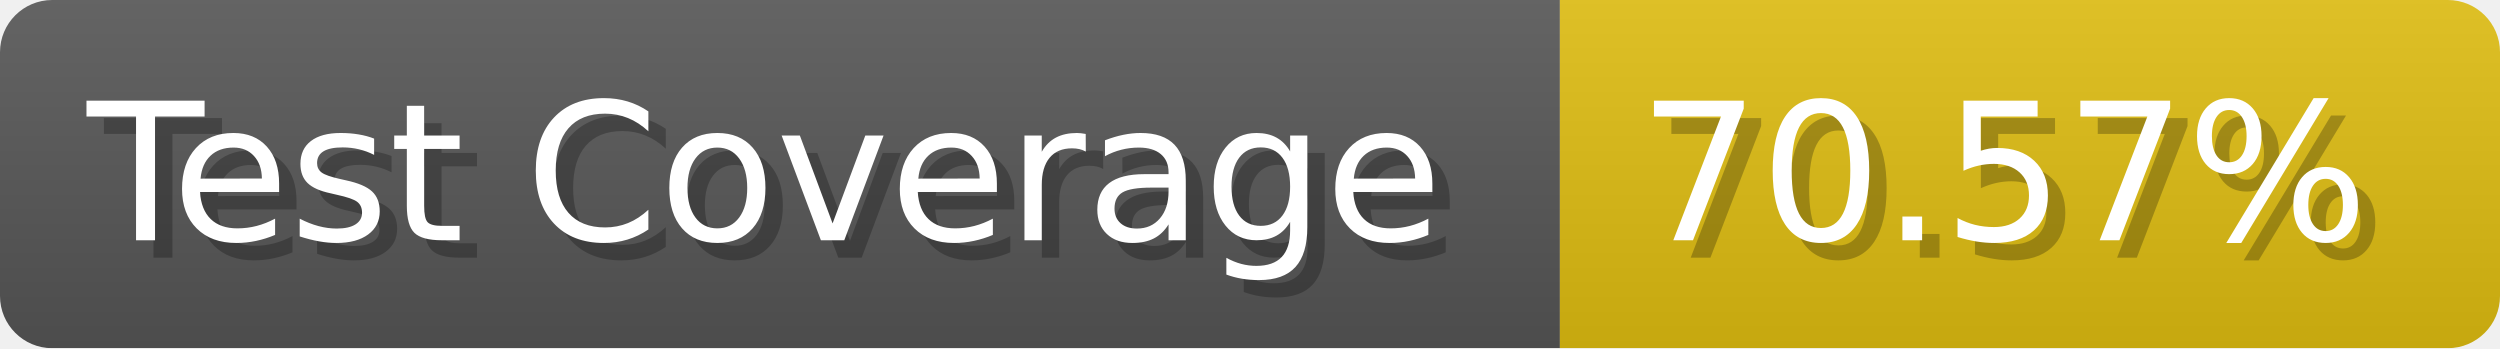
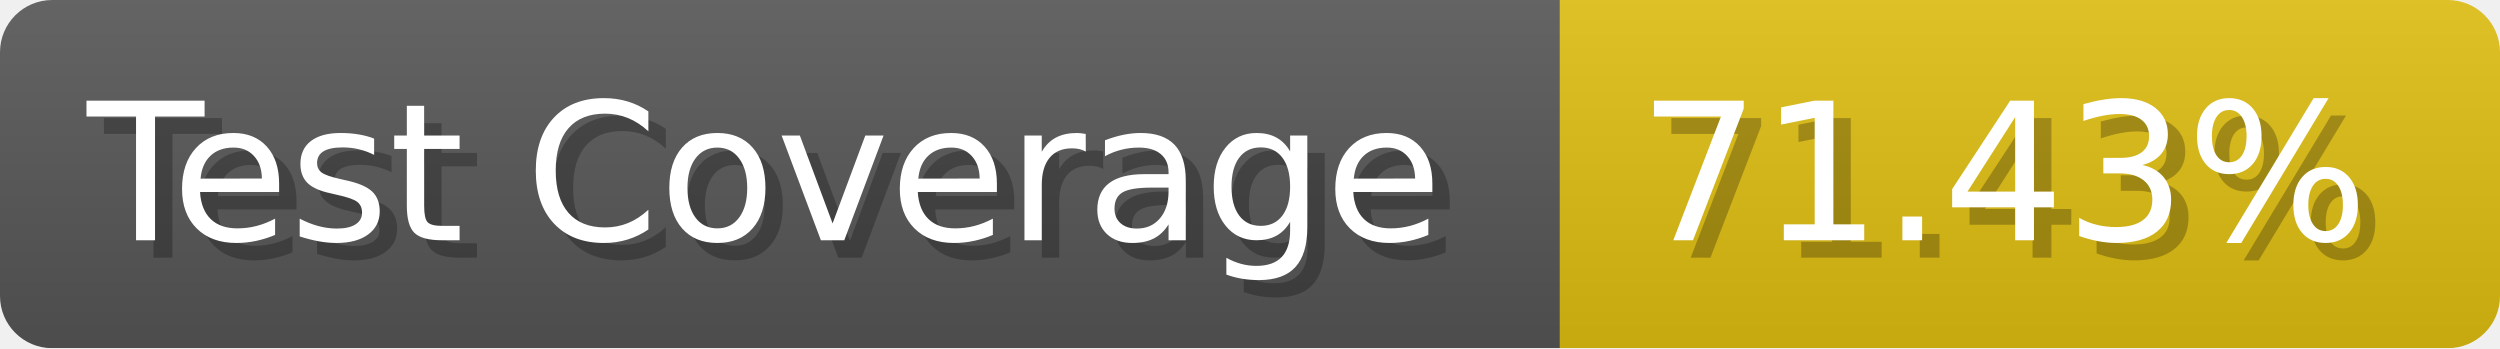
- <svg xmlns="http://www.w3.org/2000/svg" width="143.6" height="20" viewBox="0 0 1436 200" role="img" aria-label="Test Coverage: 70.57%">
+ <svg xmlns="http://www.w3.org/2000/svg" width="143.6" height="20" viewBox="0 0 1436 200" role="img" aria-label="Test Coverage: 71.43%">
  <linearGradient id="a" x2="0" y2="100%">
    <stop offset="0" stop-opacity=".1" stop-color="#EEE" />
    <stop offset="1" stop-opacity=".1" />
  </linearGradient>
  <mask id="m">
    <rect width="1436" height="200" rx="30" fill="#FFF" />
  </mask>
  <g mask="url(#m)">
    <rect width="896" height="200" fill="#555" />
    <rect width="540" height="200" fill="#DB1" x="896" />
    <rect width="1436" height="200" fill="url(#a)" />
  </g>
  <g aria-hidden="true" fill="#fff" text-anchor="start" font-family="Verdana,DejaVu Sans,sans-serif" font-size="110">
    <text x="60" y="148" textLength="796" fill="#000" opacity="0.25">Test Coverage</text>
    <text x="50" y="138" textLength="796">Test Coverage</text>
-     <text x="951" y="148" textLength="440" fill="#000" opacity="0.25">70.57%</text>
-     <text x="941" y="138" textLength="440">70.57%</text>
+     <text x="951" y="148" textLength="440" fill="#000" opacity="0.25">71.43%</text>
+     <text x="941" y="138" textLength="440">71.43%</text>
  </g>
</svg>
